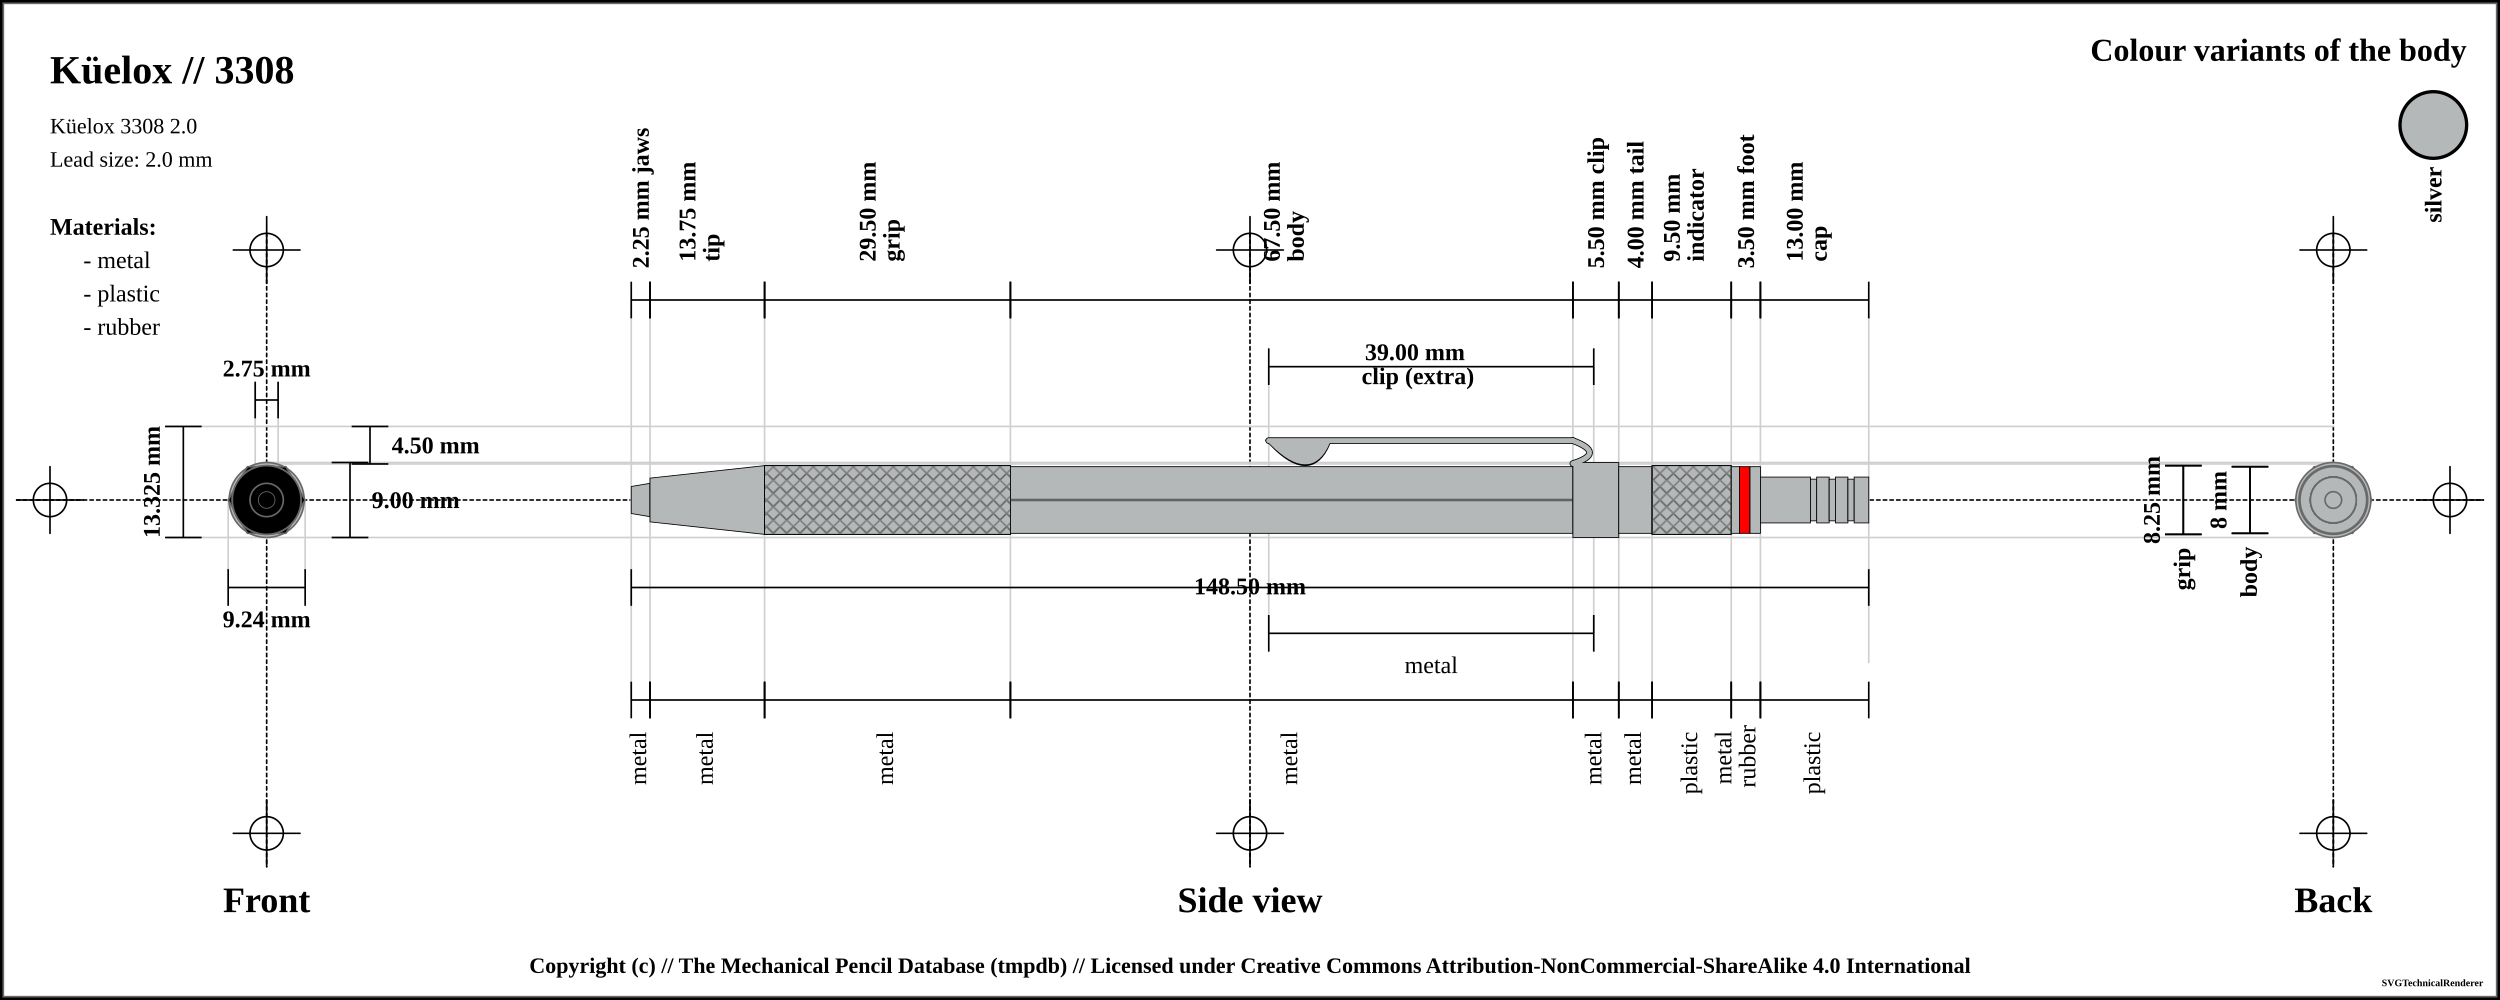
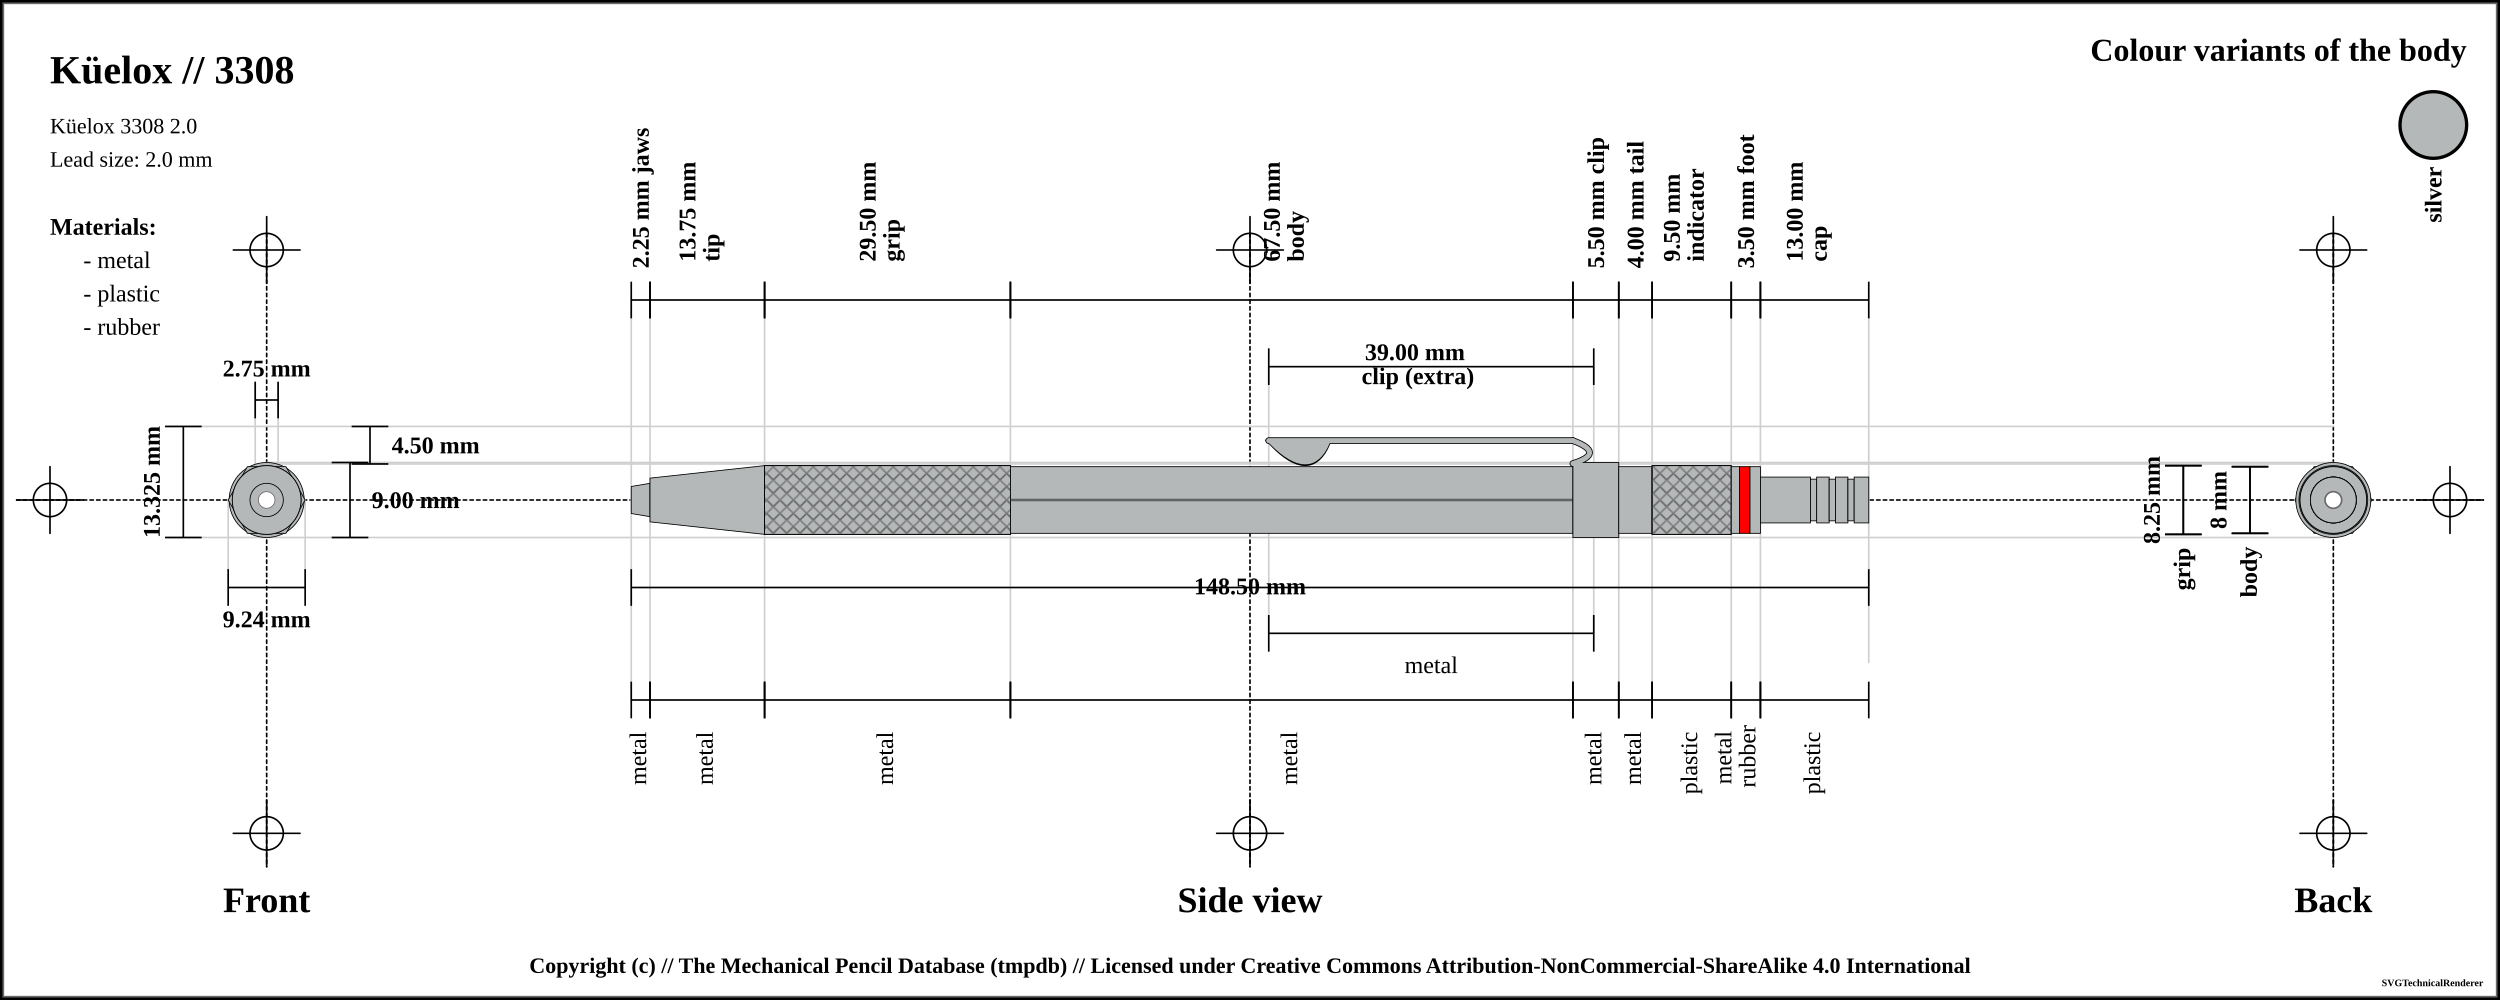
<svg xmlns="http://www.w3.org/2000/svg" width="1500" height="600">
  <pattern id="diagonalHatch" patternUnits="userSpaceOnUse" width="8" height="8">
    <path stroke="dimgray" stroke-linecap="round" stroke-width="1" d="M 4,4 L 8,8" />
    <path stroke="dimgray" stroke-linecap="round" stroke-width="1" d="M 4,4 L 0,8" />
    <path stroke="gray" stroke-linecap="round" stroke-width="1" d="M 4,4 L 8,0" />
    <path stroke="gray" stroke-linecap="round" stroke-width="1" d="M 4,4 L 0,0" />
  </pattern>
  <pattern id="spring" patternUnits="userSpaceOnUse" width="8" height="100">
    <path stroke="dimgray" stroke-linecap="round" stroke-width="2" d="M 0,0 L 8,100" />
    <path stroke="white" stroke-linecap="round" stroke-width="1" d="M 0,0 L 8,100" />
  </pattern>
  <rect x="0" y="0" width="1500" height="600" fill="white" stroke="black" stroke-width="4" />
  <rect x="2" y="2" width="1496" height="596" fill="white" stroke="dimgray" stroke-width="1" />
  <g transform="rotate(0 0 0)">
    <line x1="10" y1="300" x2="1490" y2="300" stroke-linecap="round" stroke="#000000" stroke-dasharray="2" stroke-width="1" />
    <line x1="10" y1="300" x2="50" y2="300" stroke-linecap="round" stroke="#000000" stroke-width="1" />
    <line x1="30" y1="280" x2="30" y2="320" stroke="#000000" stroke-linecap="round" stroke-width="1" />
    <circle r="10" cx="30" cy="300" fill="white" fill-opacity="0" stroke="#000000" stroke-width="1" />
    <line x1="1450" y1="300" x2="1490" y2="300" stroke-linecap="round" stroke="#000000" stroke-width="1" />
    <line x1="1470" y1="280" x2="1470" y2="320" stroke="#000000" stroke-linecap="round" stroke-width="1" />
    <circle r="10" cx="1470" cy="300" fill="white" fill-opacity="0" stroke="#000000" stroke-width="1" />
    <line x1="160" y1="140" x2="160" y2="520" stroke="#000000" stroke-linecap="round" stroke-dasharray="2" stroke-width="1" />
    <line x1="140" y1="150" x2="180" y2="150" stroke-linecap="round" stroke="#000000" stroke-width="1" />
    <line x1="160" y1="130" x2="160" y2="170" stroke="#000000" stroke-linecap="round" stroke-width="1" />
    <circle r="10" cx="160" cy="150" fill="white" fill-opacity="0" stroke="#000000" stroke-width="1" />
    <line x1="140" y1="500" x2="180" y2="500" stroke-linecap="round" stroke="#000000" stroke-width="1" />
    <line x1="160" y1="480" x2="160" y2="520" stroke="#000000" stroke-linecap="round" stroke-width="1" />
    <circle r="10" cx="160" cy="500" fill="white" fill-opacity="0" stroke="#000000" stroke-width="1" />
    <line x1="750" y1="140" x2="750" y2="520" stroke="#000000" stroke-linecap="round" stroke-dasharray="2" stroke-width="1" />
    <line x1="730" y1="150" x2="770" y2="150" stroke-linecap="round" stroke="#000000" stroke-width="1" />
    <line x1="750" y1="130" x2="750" y2="170" stroke="#000000" stroke-linecap="round" stroke-width="1" />
    <circle r="10" cx="750" cy="150" fill="white" fill-opacity="0" stroke="#000000" stroke-width="1" />
    <line x1="730" y1="500" x2="770" y2="500" stroke-linecap="round" stroke="#000000" stroke-width="1" />
    <line x1="750" y1="480" x2="750" y2="520" stroke="#000000" stroke-linecap="round" stroke-width="1" />
    <circle r="10" cx="750" cy="500" fill="white" fill-opacity="0" stroke="#000000" stroke-width="1" />
    <line x1="1400" y1="140" x2="1400" y2="520" stroke="#000000" stroke-linecap="round" stroke-dasharray="2" stroke-width="1" />
    <line x1="1380" y1="150" x2="1420" y2="150" stroke-linecap="round" stroke="#000000" stroke-width="1" />
    <line x1="1400" y1="130" x2="1400" y2="170" stroke="#000000" stroke-linecap="round" stroke-width="1" />
    <circle r="10" cx="1400" cy="150" fill="white" fill-opacity="0" stroke="#000000" stroke-width="1" />
    <line x1="1380" y1="500" x2="1420" y2="500" stroke-linecap="round" stroke="#000000" stroke-width="1" />
    <line x1="1400" y1="480" x2="1400" y2="520" stroke="#000000" stroke-linecap="round" stroke-width="1" />
    <circle r="10" cx="1400" cy="500" fill="white" fill-opacity="0" stroke="#000000" stroke-width="1" />
    <text x="30" y="50" font-size="2.0em" font-weight="bold"> Küelox // 3308 </text>
    <text x="30" y="80" font-size="1.1em"> Küelox 3308 2.0</text>
    <text x="30" y="100" font-size="1.1em"> Lead size: 2.0 mm</text>
    <text x="1480" y="30" font-size="1.6em" font-weight="bold" text-anchor="end" dominant-baseline="central">Colour variants of the body</text>
    <rect x="1440" y="55" width="40" rx="50%" ry="50%" height="40" stroke="black" stroke-width="2" fill="#b4b8b9" />
    <text x="1460" y="100" transform="rotate(-90, 1460, 100)" font-size="1.2em" font-weight="bold" text-anchor="end" dominant-baseline="central">silver</text>
    <text x="30" y="136" font-size="1.2em" font-weight="bold" text-anchor="start" dominant-baseline="central">Materials:</text>
    <text x="50" y="156" font-size="1.2em" text-anchor="start" dominant-baseline="central"> - metal</text>
    <text x="50" y="176" font-size="1.2em" text-anchor="start" dominant-baseline="central"> - plastic</text>
    <text x="50" y="196" font-size="1.2em" text-anchor="start" dominant-baseline="central"> - rubber</text>
    <line x1="100" y1="255.875" x2="1400" y2="255.875" stroke-linecap="round" stroke="#cfcfcf" stroke-width="1" />
    <line x1="160" y1="278.375" x2="1400" y2="278.375" stroke-linecap="round" stroke="#cfcfcf" stroke-width="1" />
    <line x1="153.125" y1="230" x2="153.125" y2="300" stroke="#cfcfcf" stroke-linecap="round" stroke-width="1" />
    <line x1="166.875" y1="230" x2="166.875" y2="300" stroke="#cfcfcf" stroke-linecap="round" stroke-width="1" />
    <line x1="160" y1="277.5" x2="1400" y2="277.5" stroke-linecap="round" stroke="#cfcfcf" stroke-width="1" />
    <line x1="100" y1="322.5" x2="1400" y2="322.5" stroke-linecap="round" stroke="#cfcfcf" stroke-width="1" />
    <line x1="136.906" y1="300" x2="136.906" y2="342.5" stroke="#cfcfcf" stroke-linecap="round" stroke-width="1" />
    <line x1="183.094" y1="300" x2="183.094" y2="342.5" stroke="#cfcfcf" stroke-linecap="round" stroke-width="1" />
    <line x1="378.75" y1="180" x2="378.75" y2="420" stroke="#cfcfcf" stroke-linecap="round" stroke-width="1" />
    <line x1="390" y1="180" x2="390" y2="420" stroke="#cfcfcf" stroke-linecap="round" stroke-width="1" />
    <line x1="458.75" y1="180" x2="458.75" y2="420" stroke="#cfcfcf" stroke-linecap="round" stroke-width="1" />
    <line x1="606.25" y1="180" x2="606.25" y2="420" stroke="#cfcfcf" stroke-linecap="round" stroke-width="1" />
    <line x1="943.75" y1="180" x2="943.75" y2="420" stroke="#cfcfcf" stroke-linecap="round" stroke-width="1" />
    <line x1="761.25" y1="220" x2="761.25" y2="380" stroke="#cfcfcf" stroke-linecap="round" stroke-width="1" />
    <line x1="956.25" y1="220" x2="956.25" y2="380" stroke="#cfcfcf" stroke-linecap="round" stroke-width="1" />
    <line x1="971.25" y1="180" x2="971.25" y2="420" stroke="#cfcfcf" stroke-linecap="round" stroke-width="1" />
    <line x1="991.25" y1="180" x2="991.25" y2="420" stroke="#cfcfcf" stroke-linecap="round" stroke-width="1" />
    <line x1="1038.75" y1="180" x2="1038.75" y2="420" stroke="#cfcfcf" stroke-linecap="round" stroke-width="1" />
    <line x1="1056.25" y1="180" x2="1056.25" y2="420" stroke="#cfcfcf" stroke-linecap="round" stroke-width="1" />
    <line x1="1121.25" y1="189.5" x2="1121.25" y2="397.5" stroke="#cfcfcf" stroke-linecap="round" stroke-width="1" />
    <text x="160" y="540" font-size="1.8em" font-weight="bold" text-anchor="middle" dominant-baseline="central">Front</text>
    <text x="750" y="540" font-size="1.8em" font-weight="bold" text-anchor="middle" dominant-baseline="central">Side view</text>
    <text x="1400" y="540" font-size="1.8em" font-weight="bold" text-anchor="middle" dominant-baseline="central">Back</text>
    <line x1="153.125" y1="229" x2="153.125" y2="251" stroke="black" stroke-width="1" />
    <line x1="153.125" y1="240" x2="166.875" y2="240" stroke="black" stroke-width="1" />
    <line x1="166.875" y1="229" x2="166.875" y2="251" stroke="black" stroke-width="1" />
    <text x="160" y="221" font-size="1.2em" font-weight="bold" text-anchor="middle" dominant-baseline="central" fill="black">
      <tspan x="160" dy="0">2.75 mm</tspan>
    </text>
    <line x1="211" y1="255.875" x2="233" y2="255.875" stroke="black" stroke-width="1" />
    <line x1="222" y1="255.875" x2="222" y2="278.375" stroke="black" stroke-width="1" />
    <line x1="211" y1="278.375" x2="233" y2="278.375" stroke="black" stroke-width="1" />
    <text x="235" y="267.125" font-size="1.2em" font-weight="bold" text-anchor="start" dominant-baseline="central" fill="black">4.50 mm</text>
    <line x1="199" y1="277.5" x2="221" y2="277.5" stroke="black" stroke-width="1" />
    <line x1="210" y1="277.5" x2="210" y2="322.5" stroke="black" stroke-width="1" />
    <line x1="199" y1="322.5" x2="221" y2="322.5" stroke="black" stroke-width="1" />
    <text x="223" y="300" font-size="1.2em" font-weight="bold" text-anchor="start" dominant-baseline="central" fill="black">9.00 mm</text>
    <line x1="99" y1="255.875" x2="121" y2="255.875" stroke="black" stroke-width="1" />
    <line x1="110" y1="255.875" x2="110" y2="322.5" stroke="black" stroke-width="1" />
    <line x1="99" y1="322.5" x2="121" y2="322.5" stroke="black" stroke-width="1" />
    <text x="91" y="289.188" transform="rotate(-90, 91, 289.1875)" font-size="1.2em" font-weight="bold" text-anchor="middle" dominant-baseline="central" fill="black">13.325 mm</text>
    <line x1="136.906" y1="341.5" x2="136.906" y2="363.5" stroke="black" stroke-width="1" />
    <line x1="136.906" y1="352.5" x2="183.094" y2="352.5" stroke="black" stroke-width="1" />
    <line x1="183.094" y1="341.5" x2="183.094" y2="363.5" stroke="black" stroke-width="1" />
    <text x="160" y="371.5" font-size="1.2em" font-weight="bold" text-anchor="middle" dominant-baseline="central" fill="black">
      <tspan x="160" dy="0">9.24 mm</tspan>
    </text>
    <line x1="378.75" y1="169" x2="378.75" y2="191" stroke="black" stroke-width="1" />
    <line x1="378.75" y1="180" x2="390" y2="180" stroke="black" stroke-width="1" />
    <line x1="390" y1="169" x2="390" y2="191" stroke="black" stroke-width="1" />
    <text x="384.375" y="161" font-size="1.2em" transform="rotate(-90, 384.375, 161)" font-weight="bold" text-anchor="start" dominant-baseline="central" fill="black">
      <tspan x="384.375" dy="0">2.25 mm jaws</tspan>
    </text>
    <line x1="390" y1="169" x2="390" y2="191" stroke="black" stroke-width="1" />
    <line x1="390" y1="180" x2="458.75" y2="180" stroke="black" stroke-width="1" />
    <line x1="458.75" y1="169" x2="458.75" y2="191" stroke="black" stroke-width="1" />
    <text x="424.375" y="161" font-size="1.2em" transform="rotate(-90, 412.375, 161)" font-weight="bold" text-anchor="start" dominant-baseline="central" fill="black">
      <tspan x="416.375" dy="0">13.75 mm</tspan>
      <tspan x="416.375" dy="1em">tip</tspan>
    </text>
    <line x1="458.75" y1="169" x2="458.75" y2="191" stroke="black" stroke-width="1" />
    <line x1="458.75" y1="180" x2="606.25" y2="180" stroke="black" stroke-width="1" />
    <line x1="606.25" y1="169" x2="606.25" y2="191" stroke="black" stroke-width="1" />
    <text x="532.5" y="161" font-size="1.2em" transform="rotate(-90, 520.5, 161)" font-weight="bold" text-anchor="start" dominant-baseline="central" fill="black">
      <tspan x="524.5" dy="0">29.50 mm</tspan>
      <tspan x="524.5" dy="1em">grip</tspan>
    </text>
    <line x1="606.25" y1="169" x2="606.25" y2="191" stroke="black" stroke-width="1" />
    <line x1="606.25" y1="180" x2="943.75" y2="180" stroke="black" stroke-width="1" />
    <line x1="943.75" y1="169" x2="943.75" y2="191" stroke="black" stroke-width="1" />
    <text x="775" y="161" font-size="1.2em" transform="rotate(-90, 763, 161)" font-weight="bold" text-anchor="start" dominant-baseline="central" fill="black">
      <tspan x="767" dy="0">67.50 mm</tspan>
      <tspan x="767" dy="1em">body</tspan>
    </text>
    <line x1="943.75" y1="169" x2="943.75" y2="191" stroke="black" stroke-width="1" />
    <line x1="943.75" y1="180" x2="971.25" y2="180" stroke="black" stroke-width="1" />
    <line x1="971.25" y1="169" x2="971.25" y2="191" stroke="black" stroke-width="1" />
    <text x="957.5" y="161" font-size="1.2em" transform="rotate(-90, 957.5, 161)" font-weight="bold" text-anchor="start" dominant-baseline="central" fill="black">
      <tspan x="957.5" dy="0">5.50 mm clip</tspan>
    </text>
    <line x1="761.25" y1="209" x2="761.25" y2="231" stroke="black" stroke-width="1" />
    <line x1="761.25" y1="220" x2="956.25" y2="220" stroke="black" stroke-width="1" />
    <line x1="956.25" y1="209" x2="956.25" y2="231" stroke="black" stroke-width="1" />
    <text x="858.75" y="212" font-weight="bold" font-size="1.2em" text-anchor="middle" dominant-baseline="middle" fill="black">
      <tspan x="850.75" dy="0">39.00 mm</tspan>
      <tspan x="850.75" dy="1em">clip (extra)</tspan>
    </text>
    <line x1="971.25" y1="169" x2="971.25" y2="191" stroke="black" stroke-width="1" />
    <line x1="971.25" y1="180" x2="991.25" y2="180" stroke="black" stroke-width="1" />
    <line x1="991.25" y1="169" x2="991.25" y2="191" stroke="black" stroke-width="1" />
    <text x="981.25" y="161" font-size="1.2em" transform="rotate(-90, 981.25, 161)" font-weight="bold" text-anchor="start" dominant-baseline="central" fill="black">
      <tspan x="981.25" dy="0">4.00 mm tail</tspan>
    </text>
    <line x1="991.25" y1="169" x2="991.25" y2="191" stroke="black" stroke-width="1" />
    <line x1="991.25" y1="180" x2="1038.75" y2="180" stroke="black" stroke-width="1" />
    <line x1="1038.75" y1="169" x2="1038.75" y2="191" stroke="black" stroke-width="1" />
    <text x="1015" y="161" font-size="1.2em" transform="rotate(-90, 1003, 161)" font-weight="bold" text-anchor="start" dominant-baseline="central" fill="black">
      <tspan x="1007" dy="0">9.50 mm</tspan>
      <tspan x="1007" dy="1em">indicator</tspan>
    </text>
    <line x1="1038.75" y1="169" x2="1038.75" y2="191" stroke="black" stroke-width="1" />
    <line x1="1038.75" y1="180" x2="1056.25" y2="180" stroke="black" stroke-width="1" />
    <line x1="1056.25" y1="169" x2="1056.25" y2="191" stroke="black" stroke-width="1" />
    <text x="1047.5" y="161" font-size="1.2em" transform="rotate(-90, 1047.5, 161)" font-weight="bold" text-anchor="start" dominant-baseline="central" fill="black">
      <tspan x="1047.5" dy="0">3.50 mm foot</tspan>
    </text>
    <line x1="1056.25" y1="169" x2="1056.25" y2="191" stroke="black" stroke-width="1" />
    <line x1="1056.25" y1="180" x2="1121.25" y2="180" stroke="black" stroke-width="1" />
    <line x1="1121.25" y1="169" x2="1121.25" y2="191" stroke="black" stroke-width="1" />
    <text x="1088.75" y="161" font-size="1.2em" transform="rotate(-90, 1076.75, 161)" font-weight="bold" text-anchor="start" dominant-baseline="central" fill="black">
      <tspan x="1080.75" dy="0">13.00 mm</tspan>
      <tspan x="1080.75" dy="1em">cap</tspan>
    </text>
    <line x1="378.75" y1="341.5" x2="378.75" y2="363.5" stroke="black" stroke-width="1" />
    <line x1="378.75" y1="352.5" x2="1121.25" y2="352.5" stroke="black" stroke-width="1" />
    <line x1="1121.25" y1="341.5" x2="1121.25" y2="363.5" stroke="black" stroke-width="1" />
    <text x="750" y="352.5" font-weight="bold" font-size="1.2em" text-anchor="middle" dominant-baseline="middle" fill="black">
      <tspan x="750" dy="0">148.50 mm</tspan>
    </text>
    <line x1="378.75" y1="409" x2="378.75" y2="431" stroke="black" stroke-width="1" />
    <line x1="378.75" y1="420" x2="390" y2="420" stroke="black" stroke-width="1" />
    <line x1="390" y1="409" x2="390" y2="431" stroke="black" stroke-width="1" />
    <text x="384.375" y="439" font-size="1.2em" transform="rotate(-90, 384.375, 439)" text-anchor="end" dominant-baseline="middle" fill="black">
      <tspan x="384.375" dy="0">metal</tspan>
    </text>
    <line x1="390" y1="409" x2="390" y2="431" stroke="black" stroke-width="1" />
    <line x1="390" y1="420" x2="458.75" y2="420" stroke="black" stroke-width="1" />
    <line x1="458.75" y1="409" x2="458.75" y2="431" stroke="black" stroke-width="1" />
    <text x="424.375" y="439" font-size="1.2em" transform="rotate(-90, 424.375, 439)" text-anchor="end" dominant-baseline="middle" fill="black">
      <tspan x="424.375" dy="0">metal</tspan>
    </text>
    <line x1="458.75" y1="409" x2="458.75" y2="431" stroke="black" stroke-width="1" />
    <line x1="458.75" y1="420" x2="606.25" y2="420" stroke="black" stroke-width="1" />
    <line x1="606.25" y1="409" x2="606.25" y2="431" stroke="black" stroke-width="1" />
    <text x="532.5" y="439" font-size="1.2em" transform="rotate(-90, 532.5, 439)" text-anchor="end" dominant-baseline="middle" fill="black">
      <tspan x="532.5" dy="0">metal</tspan>
    </text>
    <line x1="606.25" y1="409" x2="606.25" y2="431" stroke="black" stroke-width="1" />
    <line x1="606.25" y1="420" x2="943.75" y2="420" stroke="black" stroke-width="1" />
    <line x1="943.75" y1="409" x2="943.75" y2="431" stroke="black" stroke-width="1" />
    <text x="775" y="439" font-size="1.2em" transform="rotate(-90, 775, 439)" text-anchor="end" dominant-baseline="middle" fill="black">
      <tspan x="775" dy="0">metal</tspan>
    </text>
    <line x1="761.25" y1="369" x2="761.25" y2="391" stroke="black" stroke-width="1" />
    <line x1="761.25" y1="380" x2="956.25" y2="380" stroke="black" stroke-width="1" />
    <line x1="956.25" y1="369" x2="956.25" y2="391" stroke="black" stroke-width="1" />
    <text x="858.75" y="399" font-size="1.2em" text-anchor="middle" dominant-baseline="central" fill="black">
      <tspan x="858.75" dy="0">metal</tspan>
    </text>
    <line x1="943.75" y1="409" x2="943.75" y2="431" stroke="black" stroke-width="1" />
    <line x1="943.75" y1="420" x2="971.25" y2="420" stroke="black" stroke-width="1" />
    <line x1="971.25" y1="409" x2="971.25" y2="431" stroke="black" stroke-width="1" />
    <text x="957.5" y="439" font-size="1.2em" transform="rotate(-90, 957.5, 439)" text-anchor="end" dominant-baseline="middle" fill="black">
      <tspan x="957.5" dy="0">metal</tspan>
    </text>
    <line x1="971.25" y1="409" x2="971.25" y2="431" stroke="black" stroke-width="1" />
    <line x1="971.25" y1="420" x2="991.25" y2="420" stroke="black" stroke-width="1" />
    <line x1="991.25" y1="409" x2="991.25" y2="431" stroke="black" stroke-width="1" />
    <text x="981.25" y="439" font-size="1.2em" transform="rotate(-90, 981.25, 439)" text-anchor="end" dominant-baseline="middle" fill="black">
      <tspan x="981.25" dy="0">metal</tspan>
    </text>
    <line x1="991.25" y1="409" x2="991.25" y2="431" stroke="black" stroke-width="1" />
    <line x1="991.25" y1="420" x2="1038.75" y2="420" stroke="black" stroke-width="1" />
    <line x1="1038.75" y1="409" x2="1038.75" y2="431" stroke="black" stroke-width="1" />
    <text x="1015" y="439" font-size="1.2em" transform="rotate(-90, 1015, 439)" text-anchor="end" dominant-baseline="middle" fill="black">
      <tspan x="1015" dy="0">plastic</tspan>
    </text>
    <line x1="1038.75" y1="409" x2="1038.75" y2="431" stroke="black" stroke-width="1" />
    <line x1="1038.75" y1="420" x2="1056.25" y2="420" stroke="black" stroke-width="1" />
    <line x1="1056.25" y1="409" x2="1056.25" y2="431" stroke="black" stroke-width="1" />
    <text x="1047.5" y="439" font-size="1.2em" transform="rotate(-90, 1035.5, 439)" text-anchor="end" dominant-baseline="middle" fill="black">
      <tspan x="1039.5" dy="0">metal</tspan>
      <tspan x="1039.5" dy="1em">rubber</tspan>
    </text>
    <line x1="1056.25" y1="409" x2="1056.25" y2="431" stroke="black" stroke-width="1" />
    <line x1="1056.25" y1="420" x2="1121.25" y2="420" stroke="black" stroke-width="1" />
    <line x1="1121.25" y1="409" x2="1121.25" y2="431" stroke="black" stroke-width="1" />
    <text x="1088.75" y="439" font-size="1.2em" transform="rotate(-90, 1088.75, 439)" text-anchor="end" dominant-baseline="middle" fill="black">
      <tspan x="1088.75" dy="0">plastic</tspan>
    </text>
    <line x1="1299" y1="279.375" x2="1321" y2="279.375" stroke="black" stroke-width="1" />
    <line x1="1310" y1="279.375" x2="1310" y2="320.625" stroke="black" stroke-width="1" />
    <line x1="1299" y1="320.625" x2="1321" y2="320.625" stroke="black" stroke-width="1" />
    <text x="1291" y="300" transform="rotate(-90, 1291, 300)" font-size="1.2em" font-weight="bold" text-anchor="middle" dominant-baseline="central" fill="black">8.25 mm</text>
    <line x1="1299" y1="279.375" x2="1321" y2="279.375" stroke="black" stroke-width="1" />
    <line x1="1310" y1="279.375" x2="1310" y2="320.625" stroke="black" stroke-width="1" />
    <line x1="1299" y1="320.625" x2="1321" y2="320.625" stroke="black" stroke-width="1" />
    <text x="1310" y="328.625" transform="rotate(-90, 1310, 328.625)" font-weight="bold" font-size="1.2em" text-anchor="end" dominant-baseline="middle" fill="black">grip</text>
    <line x1="1339" y1="280" x2="1361" y2="280" stroke="black" stroke-width="1" />
    <line x1="1350" y1="280" x2="1350" y2="320" stroke="black" stroke-width="1" />
    <line x1="1339" y1="320" x2="1361" y2="320" stroke="black" stroke-width="1" />
    <text x="1331" y="300" transform="rotate(-90, 1331, 300)" font-size="1.2em" font-weight="bold" text-anchor="middle" dominant-baseline="central" fill="black">8 mm</text>
    <line x1="1339" y1="280" x2="1361" y2="280" stroke="black" stroke-width="1" />
    <line x1="1350" y1="280" x2="1350" y2="320" stroke="black" stroke-width="1" />
    <line x1="1339" y1="320" x2="1361" y2="320" stroke="black" stroke-width="1" />
    <text x="1350" y="328" transform="rotate(-90, 1350, 328)" font-weight="bold" font-size="1.2em" text-anchor="end" dominant-baseline="middle" fill="black">body</text>
    <path d="M378.75 291.875 L390 290 L390 310 L378.75 308.125 Z" stroke-width="0.5" stroke="black" stroke-linejoin="round" fill="#b4b8b9" fill-opacity="1" />
    <path d="M390 286.875 L458.75 279.375 L458.75 320.625 L390 313.125 Z" stroke-width="0.5" stroke="black" stroke-linejoin="round" fill="#b4b8b9" fill-opacity="1" />
    <rect x="458.75" y="279.375" width="147.5" height="41.25" rx="0" ry="0" stroke-width="0.5" stroke="black" fill="#b4b8b9" fill-opacity="1" />
    <rect x="458.75" y="279.375" width="147.5" height="41.25" rx="0" ry="0" stroke-width="0.5" stroke="black" fill="url(#diagonalHatch)" />
    <rect x="606.25" y="280" width="337.5" height="40" rx="0" ry="0" stroke-width="0.5" stroke="black" fill="#b4b8b9" fill-opacity="1" />
    <line x1="606.25" y1="300" x2="943.75" y2="300" stroke-width="1.5" stroke="black" fill="none" stroke-opacity="0.5" />
    <line x1="606.25" y1="300" x2="943.75" y2="300" stroke-width="0.5" stroke="gray" fill="none" stroke-opacity="0.5" />
    <path d="M763.5 265.875 Q786.25 289.375 796.25 265.875 Z" stroke-width="4" stroke="black" fill="dimgray" stroke-linecap="round" />
    <line x1="761.25" y1="264.375" x2="943.75" y2="264.375" stroke-width="4" stroke="black" fill="dimgray" stroke-linecap="round" />
    <path d="M943.75 264.375 Q963.75 271.875 943.75 278.125" stroke-width="4" stroke="black" fill="none" stroke-linecap="round" />
    <rect x="943.75" y="277.5" width="27.5" height="45" rx="0" ry="0" stroke-width="0.5" stroke="black" fill="#b4b8b9" fill-opacity="1" />
    <path d="M763.5 265.875 Q786.25 288.375 796.25 265.875 Z" stroke-width="3" stroke="#b4b8b9" fill="#b4b8b9" stroke-linecap="round" />
    <line x1="761.25" y1="264.375" x2="943.75" y2="264.375" stroke-width="3" stroke="#b4b8b9" fill="#b4b8b9" stroke-linecap="round" />
    <path d="M943.75 264.375 Q963.75 271.875 943.75 278.125" stroke-width="3" stroke="#b4b8b9" fill="none" stroke-linecap="round" />
    <rect x="971.25" y="280" width="20" height="40" rx="0" ry="0" stroke-width="0.5" stroke="black" fill="#b4b8b9" fill-opacity="1" />
    <rect x="991.25" y="279.375" width="47.5" height="41.25" rx="0" ry="0" stroke-width="0.5" stroke="black" fill="#b4b8b9" fill-opacity="1" />
    <rect x="991.25" y="279.375" width="47.5" height="41.25" rx="0" ry="0" stroke-width="0.5" stroke="black" fill="url(#diagonalHatch)" />
    <rect x="1038.75" y="280" width="5" height="40" rx="0" ry="0" stroke-width="0.5" stroke="black" fill="#b4b8b9" fill-opacity="1" />
    <rect x="1043.75" y="280" width="6.25" height="40" rx="0" ry="0" stroke-width="0.5" stroke="black" fill="red" fill-opacity="1" />
    <rect x="1050" y="280" width="6.25" height="40" rx="0" ry="0" stroke-width="0.5" stroke="black" fill="#b4b8b9" fill-opacity="1" />
    <rect x="1056.25" y="286.25" width="30" height="27.5" rx="0" ry="0" stroke-width="0.5" stroke="black" fill="#b4b8b9" fill-opacity="1" />
    <rect x="1086.25" y="287.5" width="3.75" height="25" rx="0" ry="0" stroke-width="0.5" stroke="black" fill="#b4b8b9" fill-opacity="1" />
    <rect x="1090" y="286.25" width="7.5" height="27.5" rx="0" ry="0" stroke-width="0.5" stroke="black" fill="#b4b8b9" fill-opacity="1" />
    <rect x="1097.5" y="287.5" width="3.75" height="25" rx="0" ry="0" stroke-width="0.5" stroke="black" fill="#b4b8b9" fill-opacity="1" />
    <rect x="1101.25" y="286.25" width="7.5" height="27.5" rx="0" ry="0" stroke-width="0.5" stroke="black" fill="#b4b8b9" fill-opacity="1" />
    <rect x="1108.75" y="287.5" width="3.75" height="25" rx="0" ry="0" stroke-width="0.5" stroke="black" fill="#b4b8b9" fill-opacity="1" />
    <rect x="1112.5" y="286.25" width="8.75" height="27.5" rx="0" ry="0" stroke-width="0.5" stroke="black" fill="#b4b8b9" fill-opacity="1" />
-     <circle r="13.75" cx="160" cy="300" fill="#b4b8b9" fill-opacity="1" stroke="dimgray" stroke-width="1" />
-     <circle r="12.5" cx="160" cy="300" fill="#b4b8b9" fill-opacity="1" stroke="dimgray" stroke-width="1" />
-     <circle r="13.75" cx="160" cy="300" fill="#b4b8b9" fill-opacity="1" stroke="dimgray" stroke-width="1" />
-     <circle r="12.5" cx="160" cy="300" fill="#b4b8b9" fill-opacity="1" stroke="dimgray" stroke-width="1" />
-     <circle r="13.75" cx="160" cy="300" fill="#b4b8b9" fill-opacity="1" stroke="dimgray" stroke-width="1" />
-     <circle r="12.5" cx="160" cy="300" fill="#b4b8b9" fill-opacity="1" stroke="dimgray" stroke-width="1" />
-     <circle r="13.75" cx="160" cy="300" fill="#b4b8b9" fill-opacity="1" stroke="dimgray" stroke-width="1" />
-     <circle r="20" cx="160" cy="300" fill="#b4b8b9" fill-opacity="1" stroke="dimgray" stroke-width="1" />
-     <circle r="20" cx="160" cy="300" fill="#b4b8b9" fill-opacity="1" stroke="dimgray" stroke-width="1" />
-     <circle r="20" cx="160" cy="300" fill="#b4b8b9" fill-opacity="1" stroke="dimgray" stroke-width="1" />
-     <circle r="20.625" cx="160" cy="300" fill="#b4b8b9" fill-opacity="1" stroke="dimgray" stroke-width="1" />
-     <circle r="20" cx="160" cy="300" fill="#b4b8b9" fill-opacity="1" stroke="dimgray" stroke-width="1" />
-     <circle r="22.5" cx="160" cy="300" fill="#b4b8b9" fill-opacity="1" stroke="dimgray" stroke-width="1" />
-     <polygon points="148.453,280 171.547,280 183.094,300 171.547,320 148.453,320 136.906,300 " stroke="dimgray" stroke-width="1" fill="[object Object]" />
-     <circle r="20.625" cx="160" cy="300" fill="#b4b8b9" fill-opacity="1" stroke="dimgray" stroke-width="1" />
-     <circle r="13.125" cx="160" cy="300" stroke="dimgray" stroke-width="1" fill="[object Object]" />
-     <circle r="20.625" cx="160" cy="300" stroke="dimgray" stroke-width="1" fill="[object Object]" />
-     <circle r="8.125" cx="160" cy="300" stroke="dimgray" stroke-width="1" fill="[object Object]" />
-     <circle r="10" cx="160" cy="300" stroke="dimgray" stroke-width="1" fill="[object Object]" />
-     <circle r="5" cx="160" cy="300" fill="white" fill-opacity="0" stroke="dimgray" stroke-width="0.5" />
-     <circle r="8.125" cx="1400" cy="300" stroke="dimgray" stroke-width="1" fill="[object Object]" />
-     <circle r="10" cx="1400" cy="300" stroke="dimgray" stroke-width="1" fill="[object Object]" />
-     <circle r="13.125" cx="1400" cy="300" stroke="dimgray" stroke-width="1" fill="[object Object]" />
-     <circle r="20.625" cx="1400" cy="300" stroke="dimgray" stroke-width="1" fill="[object Object]" />
-     <circle r="20.625" cx="1400" cy="300" fill="#b4b8b9" fill-opacity="1" stroke="dimgray" stroke-width="1" />
-     <polygon points="1388.453,280 1411.547,280 1423.094,300 1411.547,320 1388.453,320 1376.906,300 " stroke="dimgray" stroke-width="1" fill="[object Object]" />
-     <circle r="22.5" cx="1400" cy="300" fill="#b4b8b9" fill-opacity="1" stroke="dimgray" stroke-width="1" />
-     <circle r="20" cx="1400" cy="300" fill="#b4b8b9" fill-opacity="1" stroke="dimgray" stroke-width="1" />
-     <circle r="20.625" cx="1400" cy="300" fill="#b4b8b9" fill-opacity="1" stroke="dimgray" stroke-width="1" />
-     <circle r="20" cx="1400" cy="300" fill="#b4b8b9" fill-opacity="1" stroke="dimgray" stroke-width="1" />
-     <circle r="20" cx="1400" cy="300" fill="#b4b8b9" fill-opacity="1" stroke="dimgray" stroke-width="1" />
-     <circle r="20" cx="1400" cy="300" fill="#b4b8b9" fill-opacity="1" stroke="dimgray" stroke-width="1" />
-     <circle r="13.75" cx="1400" cy="300" fill="#b4b8b9" fill-opacity="1" stroke="dimgray" stroke-width="1" />
-     <circle r="12.5" cx="1400" cy="300" fill="#b4b8b9" fill-opacity="1" stroke="dimgray" stroke-width="1" />
-     <circle r="13.75" cx="1400" cy="300" fill="#b4b8b9" fill-opacity="1" stroke="dimgray" stroke-width="1" />
-     <circle r="12.5" cx="1400" cy="300" fill="#b4b8b9" fill-opacity="1" stroke="dimgray" stroke-width="1" />
-     <circle r="13.75" cx="1400" cy="300" fill="#b4b8b9" fill-opacity="1" stroke="dimgray" stroke-width="1" />
-     <circle r="12.5" cx="1400" cy="300" fill="#b4b8b9" fill-opacity="1" stroke="dimgray" stroke-width="1" />
-     <circle r="13.75" cx="1400" cy="300" fill="#b4b8b9" fill-opacity="1" stroke="dimgray" stroke-width="1" />
-     <circle r="5" cx="1400" cy="300" fill="white" fill-opacity="0" stroke="dimgray" stroke-width="1" />
+     <circle r="13.75" cx="160" cy="300" fill="#b4b8b9" fill-opacity="1" stroke="black" stroke-width="0.5" />
+     <circle r="12.5" cx="160" cy="300" fill="#b4b8b9" fill-opacity="1" stroke="black" stroke-width="0.5" />
+     <circle r="13.75" cx="160" cy="300" fill="#b4b8b9" fill-opacity="1" stroke="black" stroke-width="0.5" />
+     <circle r="12.5" cx="160" cy="300" fill="#b4b8b9" fill-opacity="1" stroke="black" stroke-width="0.5" />
+     <circle r="13.75" cx="160" cy="300" fill="#b4b8b9" fill-opacity="1" stroke="black" stroke-width="0.5" />
+     <circle r="12.5" cx="160" cy="300" fill="#b4b8b9" fill-opacity="1" stroke="black" stroke-width="0.5" />
+     <circle r="13.75" cx="160" cy="300" fill="#b4b8b9" fill-opacity="1" stroke="black" stroke-width="0.5" />
+     <circle r="20" cx="160" cy="300" fill="#b4b8b9" fill-opacity="1" stroke="black" stroke-width="0.5" />
+     <circle r="20" cx="160" cy="300" fill="red" fill-opacity="1" stroke="black" stroke-width="0.5" />
+     <circle r="20" cx="160" cy="300" fill="#b4b8b9" fill-opacity="1" stroke="black" stroke-width="0.5" />
+     <circle r="20.625" cx="160" cy="300" fill="#b4b8b9" fill-opacity="1" stroke="black" stroke-width="0.5" />
+     <circle r="20" cx="160" cy="300" fill="#b4b8b9" fill-opacity="1" stroke="black" stroke-width="0.5" />
+     <circle r="22.5" cx="160" cy="300" fill="#b4b8b9" fill-opacity="1" stroke="black" stroke-width="0.5" />
+     <polygon points="148.453,280 171.547,280 183.094,300 171.547,320 148.453,320 136.906,300 " stroke="black" stroke-width="0.5" fill="#b4b8b9" fill-opacity="1" />
+     <circle r="20.625" cx="160" cy="300" fill="#b4b8b9" fill-opacity="1" stroke="black" stroke-width="0.5" />
+     <circle r="13.125" cx="160" cy="300" stroke="black" stroke-width="0.5" fill="#b4b8b9" fill-opacity="1" />
+     <circle r="20.625" cx="160" cy="300" stroke="black" stroke-width="0.5" fill="#b4b8b9" fill-opacity="1" />
+     <circle r="8.125" cx="160" cy="300" stroke="black" stroke-width="0.5" fill="#b4b8b9" fill-opacity="1" />
+     <circle r="10" cx="160" cy="300" stroke="black" stroke-width="0.5" fill="#b4b8b9" fill-opacity="1" />
+     <circle r="5" cx="160" cy="300" fill="white" fill-opacity="1" stroke="dimgray" stroke-width="0.5" />
+     <circle r="8.125" cx="1400" cy="300" stroke="black" stroke-width="0.5" fill="#b4b8b9" fill-opacity="1" />
+     <circle r="10" cx="1400" cy="300" stroke="black" stroke-width="0.5" fill="#b4b8b9" fill-opacity="1" />
+     <circle r="13.125" cx="1400" cy="300" stroke="black" stroke-width="0.5" fill="#b4b8b9" fill-opacity="1" />
+     <circle r="20.625" cx="1400" cy="300" stroke="black" stroke-width="0.5" fill="#b4b8b9" fill-opacity="1" />
+     <circle r="20.625" cx="1400" cy="300" fill="#b4b8b9" fill-opacity="1" stroke="black" stroke-width="0.5" />
+     <polygon points="1388.453,280 1411.547,280 1423.094,300 1411.547,320 1388.453,320 1376.906,300 " stroke="black" stroke-width="0.5" fill="#b4b8b9" fill-opacity="1" />
+     <circle r="22.5" cx="1400" cy="300" fill="#b4b8b9" fill-opacity="1" stroke="black" stroke-width="0.5" />
+     <circle r="20" cx="1400" cy="300" fill="#b4b8b9" fill-opacity="1" stroke="black" stroke-width="0.5" />
+     <circle r="20.625" cx="1400" cy="300" fill="#b4b8b9" fill-opacity="1" stroke="black" stroke-width="0.5" />
+     <circle r="20" cx="1400" cy="300" fill="#b4b8b9" fill-opacity="1" stroke="black" stroke-width="0.5" />
+     <circle r="20" cx="1400" cy="300" fill="#b4b8b9" fill-opacity="1" stroke="black" stroke-width="0.5" />
+     <circle r="20" cx="1400" cy="300" fill="#b4b8b9" fill-opacity="1" stroke="black" stroke-width="0.5" />
+     <circle r="13.75" cx="1400" cy="300" fill="#b4b8b9" fill-opacity="1" stroke="black" stroke-width="0.5" />
+     <circle r="12.5" cx="1400" cy="300" fill="#b4b8b9" fill-opacity="1" stroke="black" stroke-width="0.5" />
+     <circle r="13.75" cx="1400" cy="300" fill="#b4b8b9" fill-opacity="1" stroke="black" stroke-width="0.5" />
+     <circle r="12.5" cx="1400" cy="300" fill="#b4b8b9" fill-opacity="1" stroke="black" stroke-width="0.5" />
+     <circle r="13.75" cx="1400" cy="300" fill="#b4b8b9" fill-opacity="1" stroke="black" stroke-width="0.5" />
+     <circle r="12.5" cx="1400" cy="300" fill="#b4b8b9" fill-opacity="1" stroke="black" stroke-width="0.5" />
+     <circle r="13.75" cx="1400" cy="300" fill="#b4b8b9" fill-opacity="1" stroke="black" stroke-width="0.5" />
+     <circle r="5" cx="1400" cy="300" fill="white" fill-opacity="1" stroke="dimgray" stroke-width="1" />
  </g>
  <text x="50%" y="580" font-size="1.1em" font-weight="bold" text-anchor="middle" dominant-baseline="middle">Copyright (c) // The Mechanical Pencil Database (tmpdb) // Licensed under Creative Commons Attribution-NonCommercial-ShareAlike 4.0 International</text>
  <text x="1490" y="590" font-size="0.5em" font-weight="bold" text-anchor="end" dominant-baseline="middle">SVGTechnicalRenderer</text>
</svg>
